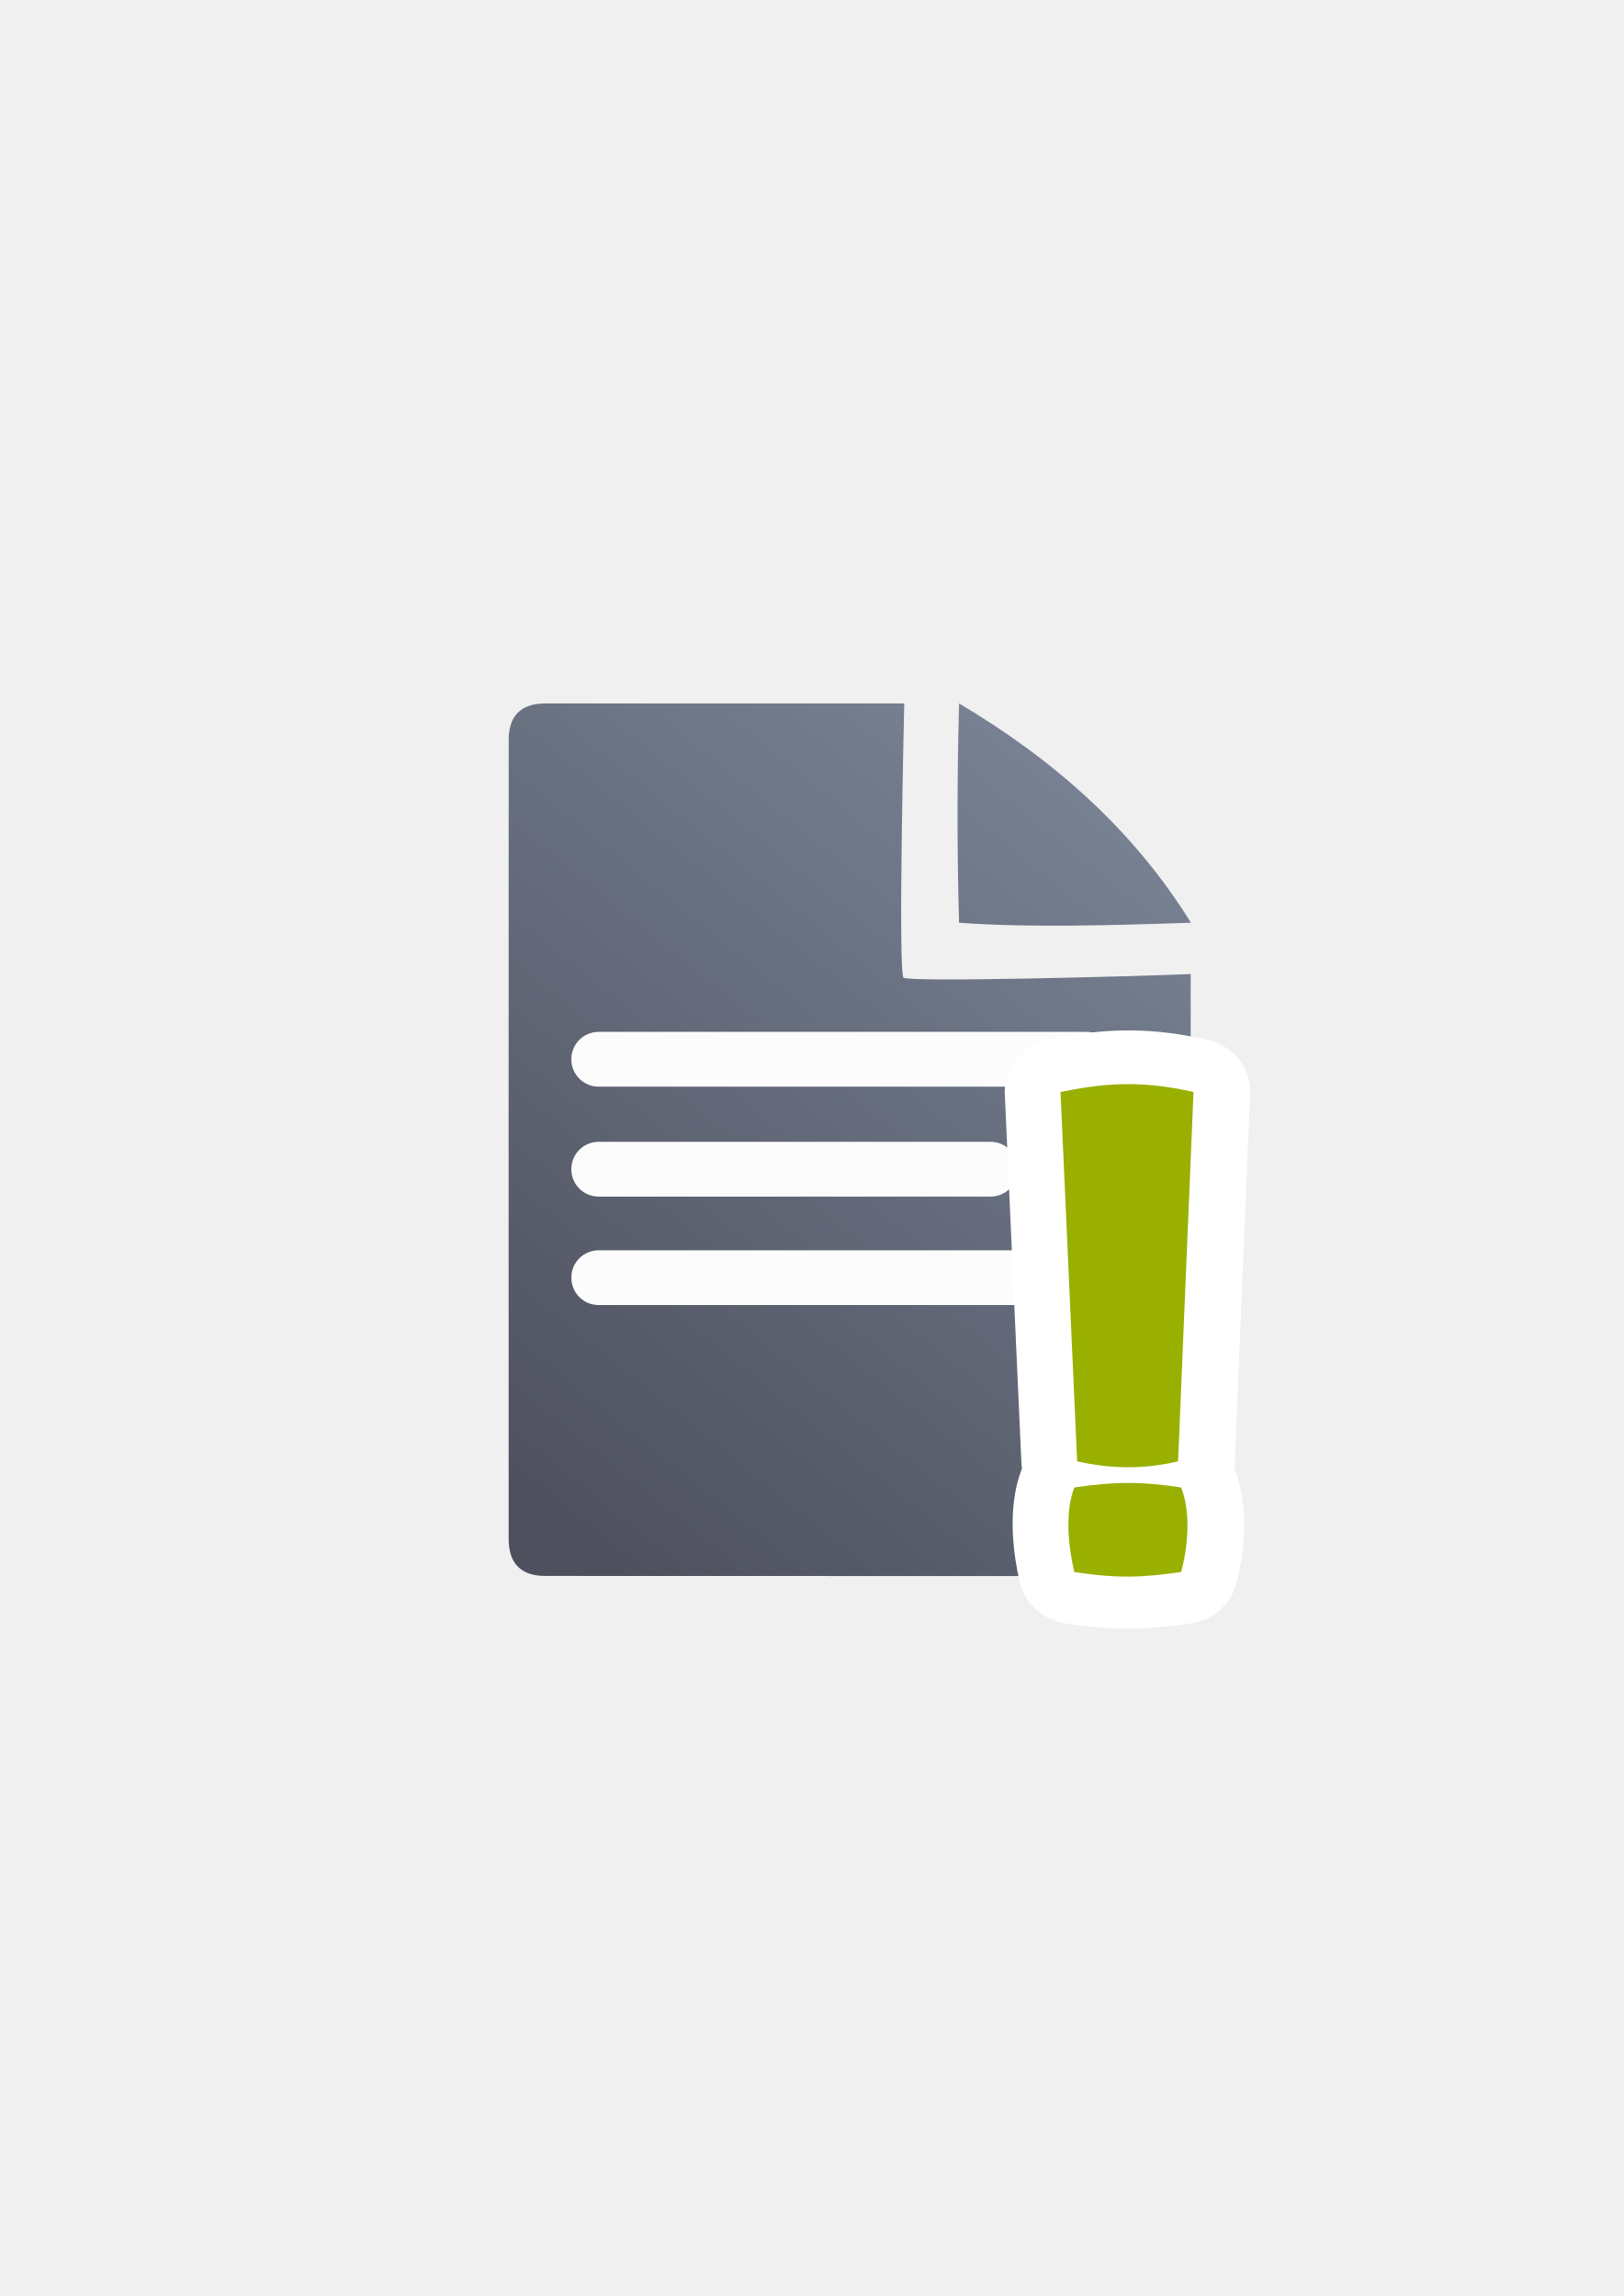
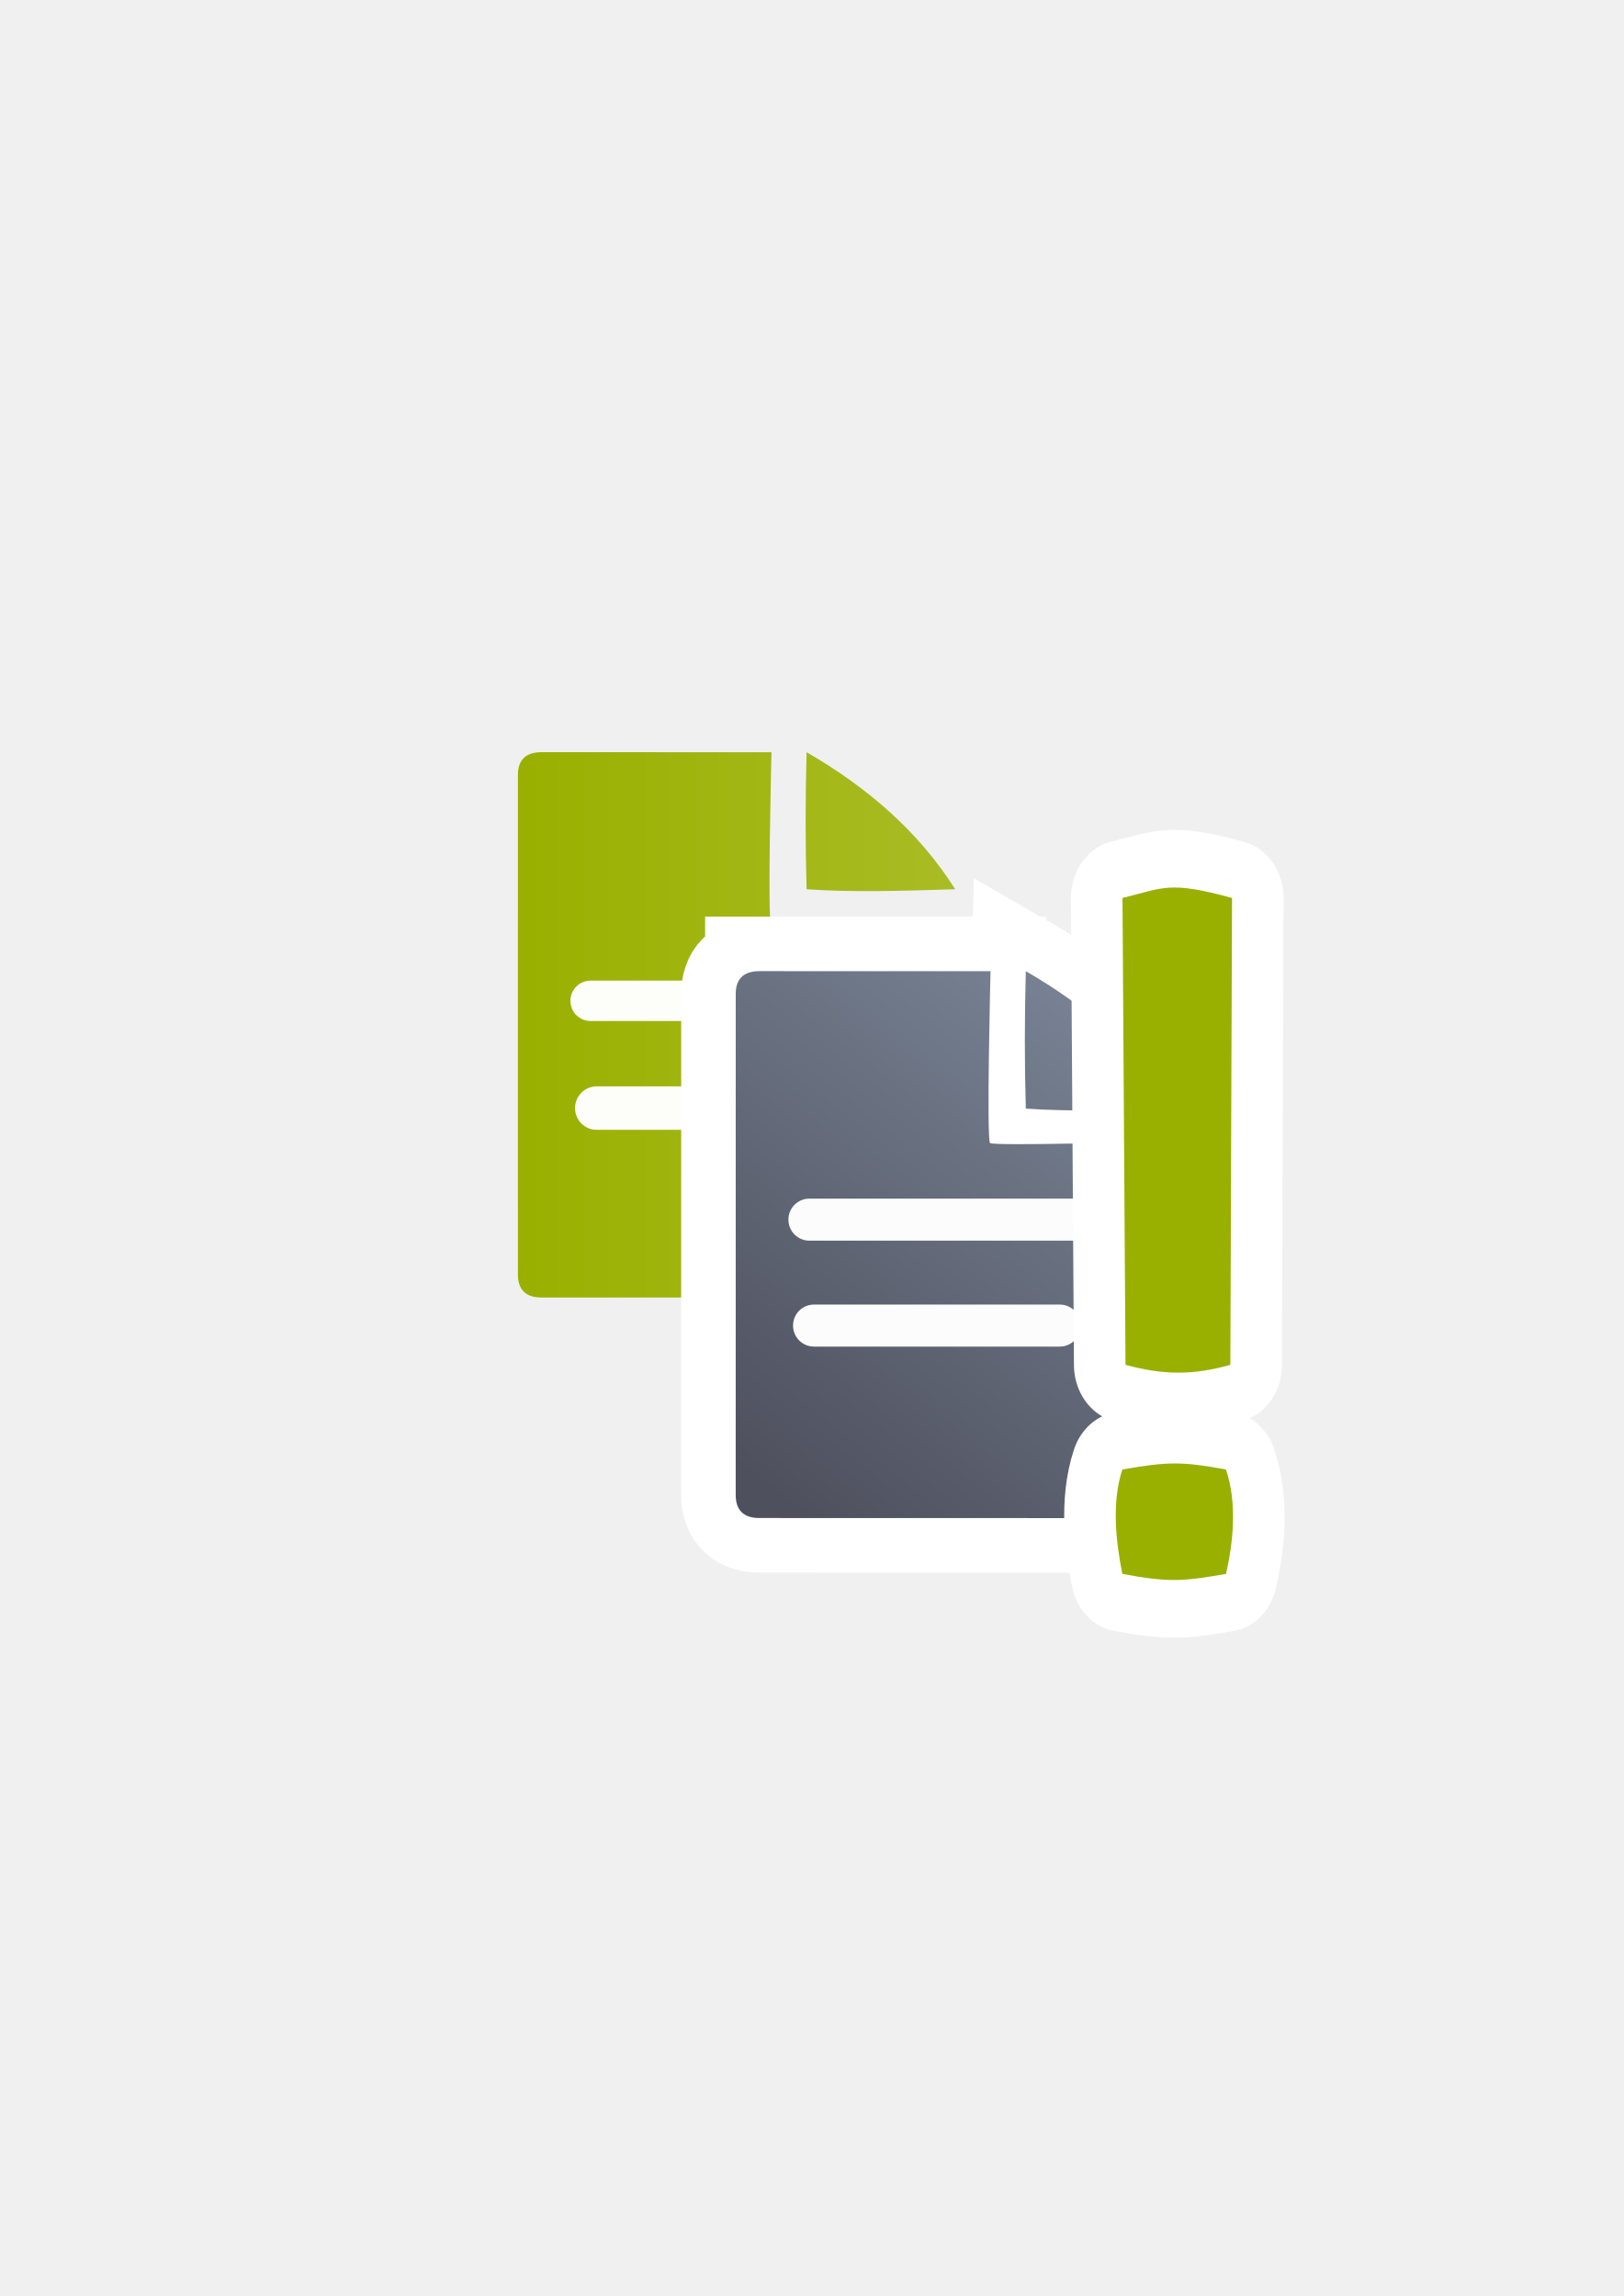
<svg xmlns="http://www.w3.org/2000/svg" xmlns:xlink="http://www.w3.org/1999/xlink" width="210mm" height="297mm" viewBox="0 0 744.094 1052.362" id="svg2" version="1.1">
  <defs id="defs4">
    <linearGradient id="linearGradient2224">
      <stop id="stop2226" offset="0" style="stop-color:#7c7c7c;stop-opacity:1;" />
      <stop id="stop2228" offset="1" style="stop-color:#b8b8b8;stop-opacity:1;" />
    </linearGradient>
    <linearGradient id="linearGradient15218">
      <stop id="stop15220" offset="0" style="stop-color:#eeeeef;stop-opacity:1;" />
      <stop id="stop2736" offset="0.599" style="stop-color:#d3d7cf;stop-opacity:1;" />
      <stop id="stop2738" offset="0.828" style="stop-color:#ffffff;stop-opacity:1;" />
      <stop id="stop15222" offset="1" style="stop-color:#d3d7cf;stop-opacity:1;" />
    </linearGradient>
    <pattern y="0" x="0" height="6" width="6" patternUnits="userSpaceOnUse" id="EMFhbasepattern" />
-     <linearGradient xlink:href="#linearGradient4195" id="linearGradient4201" x1="286.383" y1="672.921" x2="532.517" y2="367.749" gradientUnits="userSpaceOnUse" gradientTransform="matrix(1.136353,0,0,1.136353,-54.27998,-53.28825)" />
+     <linearGradient xlink:href="#linearGradient4226" id="linearGradient4232" x1="211.661" y1="445.362" x2="407.082" y2="445.362" gradientUnits="userSpaceOnUse" gradientTransform="matrix(1.025586,0,0,1,22.34313,0.9887706)" />
+     <linearGradient id="linearGradient4226">
+       <stop style="stop-color:#99b000;stop-opacity:1;" offset="0" id="stop4228" />
+       <stop style="stop-color:#a9bc24;stop-opacity:1" offset="1" id="stop4230" />
+     </linearGradient>
+     <linearGradient xlink:href="#linearGradient4195" id="linearGradient4321" gradientUnits="userSpaceOnUse" gradientTransform="matrix(0.7319744,0,0,0.7122306,152.5704,186.3784)" x1="286.383" y1="672.921" x2="532.517" y2="367.749" />
    <linearGradient id="linearGradient4195">
-       <stop style="stop-color:#4e505d;stop-opacity:1" offset="0" id="stop4197" />
-       <stop style="stop-color:#7a8597;stop-opacity:1" offset="1" id="stop4199" />
+       <stop id="stop4220" offset="0" style="stop-color:#4e505d;stop-opacity:1" />
+       <stop id="stop4222" offset="1" style="stop-color:#7a8597;stop-opacity:1" />
    </linearGradient>
-     <linearGradient xlink:href="#linearGradient4195" id="linearGradient4183" x1="476.71" y1="796.242" x2="446.969" y2="560.231" gradientUnits="userSpaceOnUse" />
-     <linearGradient xlink:href="#linearGradient4203" id="linearGradient4185-2" gradientUnits="userSpaceOnUse" x1="544.127" y1="391.219" x2="400.402" y2="730.431" gradientTransform="matrix(1.26736,0,0,0.7762973,-59.13365,53.87503)" />
-     <linearGradient id="linearGradient4203">
-       <stop style="stop-color:#99b000;stop-opacity:1" offset="0" id="stop4205" />
-       <stop style="stop-color:#a9bc24;stop-opacity:1" offset="1" id="stop4207" />
-     </linearGradient>
+     <linearGradient xlink:href="#linearGradient4195" id="linearGradient4312" gradientUnits="userSpaceOnUse" gradientTransform="matrix(0.7319744,0,0,0.7122306,152.5704,186.3784)" x1="286.383" y1="672.921" x2="532.517" y2="367.749" />
  </defs>
  <g id="layer1">
-     <g id="g4205" transform="translate(-2.412147,0.2131108)">
-       <path id="path4244" d="m 252.561,322.19 c -11.389,-0.019 -17.071,5.611 -17.023,16.832 -0.048,93.324 -0.048,252.411 -0.018,366.068 -0.03,11.342 5.686,17.096 16.979,17.02 l 278.383,0.07 c 11.423,-0.065 17.107,-5.748 17.182,-17.207 l 0.002,-258.725 c -26.828,1.086 -128.934,3.84 -131.58,1.65 -2.646,-2.19 0.324,-125.686 0.324,-125.686 0,0 -139.181,-0.026 -164.248,-0.023 z m 189.359,0.018 c -0.901,34.041 -0.94,67.564 0,100.5 31.766,2.324 68.873,1.25 106.256,0 -26.337,-42.581 -62.997,-74.841 -106.256,-100.5 z" style="fill:url(#linearGradient4201);fill-opacity:1;fill-rule:evenodd;stroke:none;stroke-width:1px;stroke-linecap:butt;stroke-linejoin:miter;stroke-opacity:1" />
-       <rect ry="12.5" y="472.746" x="264.241" height="25.102" width="248.796" id="rect4227" style="color:#252525;clip-rule:nonzero;display:inline;overflow:visible;visibility:visible;opacity:0.98;isolation:auto;mix-blend-mode:normal;color-interpolation:sRGB;color-interpolation-filters:linearRGB;solid-color:#252525;solid-opacity:1;fill:#ffffff;fill-opacity:1;fill-rule:nonzero;stroke:none;stroke-width:50;stroke-linecap:square;stroke-linejoin:round;stroke-miterlimit:4;stroke-dasharray:none;stroke-dashoffset:0;stroke-opacity:1;color-rendering:auto;image-rendering:auto;shape-rendering:auto;text-rendering:auto;enable-background:accumulate" />
-       <rect style="color:#252525;clip-rule:nonzero;display:inline;overflow:visible;visibility:visible;opacity:0.98;isolation:auto;mix-blend-mode:normal;color-interpolation:sRGB;color-interpolation-filters:linearRGB;solid-color:#252525;solid-opacity:1;fill:#ffffff;fill-opacity:1;fill-rule:nonzero;stroke:none;stroke-width:50;stroke-linecap:square;stroke-linejoin:round;stroke-miterlimit:4;stroke-dasharray:none;stroke-dashoffset:0;stroke-opacity:1;color-rendering:auto;image-rendering:auto;shape-rendering:auto;text-rendering:auto;enable-background:accumulate" id="rect4229" width="204.602" height="25.102" x="264.241" y="523.137" ry="12.5" />
-       <rect ry="12.5" y="572.855" x="264.241" height="25.102" width="225.594" id="rect4233" style="color:#252525;clip-rule:nonzero;display:inline;overflow:visible;visibility:visible;opacity:0.98;isolation:auto;mix-blend-mode:normal;color-interpolation:sRGB;color-interpolation-filters:linearRGB;solid-color:#252525;solid-opacity:1;fill:#ffffff;fill-opacity:1;fill-rule:nonzero;stroke:none;stroke-width:50;stroke-linecap:square;stroke-linejoin:round;stroke-miterlimit:4;stroke-dasharray:none;stroke-dashoffset:0;stroke-opacity:1;color-rendering:auto;image-rendering:auto;shape-rendering:auto;text-rendering:auto;enable-background:accumulate" />
+     <rect style="fill:none;fill-rule:evenodd;stroke:none;stroke-width:1px;stroke-linecap:butt;stroke-linejoin:miter;stroke-opacity:1" id="rect3336" width="400" height="400" x="188.973" y="321.945" />
+     <rect style="fill:none;fill-rule:evenodd;stroke:none;stroke-width:1px;stroke-linecap:butt;stroke-linejoin:miter;stroke-opacity:1" id="rect3336-4" width="400" height="400" x="188.844" y="322" />
+     <g id="g4379" transform="translate(-2.091269,23.40457)">
+       <path style="fill:url(#linearGradient4232);fill-opacity:1;fill-rule:evenodd;stroke:none;stroke-width:1px;stroke-linecap:butt;stroke-linejoin:miter;stroke-opacity:1" d="m 250.356,321.356 c -7.3,-0.012 -10.942,3.507 -10.912,10.52 -0.031,58.327 -0.031,157.755 -0.011,228.789 -0.019,7.089 3.644,10.685 10.883,10.637 l 178.438,0.044 c 7.322,-0.041 10.965,-3.592 11.013,-10.754 l 10e-4,-161.701 c -17.196,0.679 -82.644,2.4 -84.34,1.031 -1.696,-1.368 0.208,-78.552 0.208,-78.552 0,0 -89.212,-0.016 -105.28,-0.015 z m 121.376,0.011 c -0.578,21.275 -0.602,42.227 0,62.812 20.361,1.453 44.146,0.781 68.108,0 -16.882,-26.613 -40.38,-46.775 -68.108,-62.812 z" id="path4204" />
+       <rect style="color:#252525;clip-rule:nonzero;display:inline;overflow:visible;visibility:visible;opacity:0.98;isolation:auto;mix-blend-mode:normal;color-interpolation:sRGB;color-interpolation-filters:linearRGB;solid-color:#252525;solid-opacity:1;fill:#ffffff;fill-opacity:1;fill-rule:nonzero;stroke:none;stroke-width:50;stroke-linecap:square;stroke-linejoin:round;stroke-miterlimit:4;stroke-dasharray:none;stroke-dashoffset:0;stroke-opacity:1;color-rendering:auto;image-rendering:auto;shape-rendering:auto;text-rendering:auto;enable-background:accumulate" id="rect4206" width="159.474" height="18.517" x="263.5" y="426.059" ry="9.221" />
+       <rect ry="9.925" y="474.523" x="265.621" height="19.931" width="131.146" id="rect4208" style="color:#252525;clip-rule:nonzero;display:inline;overflow:visible;visibility:visible;opacity:0.98;isolation:auto;mix-blend-mode:normal;color-interpolation:sRGB;color-interpolation-filters:linearRGB;solid-color:#252525;solid-opacity:1;fill:#ffffff;fill-opacity:1;fill-rule:nonzero;stroke:none;stroke-width:50;stroke-linecap:square;stroke-linejoin:round;stroke-miterlimit:4;stroke-dasharray:none;stroke-dashoffset:0;stroke-opacity:1;color-rendering:auto;image-rendering:auto;shape-rendering:auto;text-rendering:auto;enable-background:accumulate" />
+       <path style="fill:url(#linearGradient4312);fill-opacity:1;fill-rule:evenodd;stroke:#ffffff;stroke-width:50;stroke-linecap:butt;stroke-linejoin:miter;stroke-miterlimit:4;stroke-dasharray:none;stroke-opacity:1" d="m 350.22,421.716 c -7.336,-0.012 -10.996,3.517 -10.966,10.55 -0.031,58.492 -0.031,158.204 -0.011,229.44 -0.019,7.109 3.662,10.715 10.937,10.667 l 179.318,0.044 c 7.358,-0.041 11.019,-3.603 11.067,-10.785 l 10e-4,-162.16 c -17.281,0.68 -83.052,2.407 -84.756,1.034 -1.705,-1.372 0.209,-78.776 0.209,-78.776 0,0 -89.652,-0.016 -105.799,-0.015 z m 121.975,0.011 c -0.581,21.336 -0.605,42.347 0,62.99 20.462,1.457 44.364,0.784 68.444,0 -16.965,-26.689 -40.579,-46.908 -68.444,-62.99 z" id="path4242" />
+       <rect style="color:#252525;clip-rule:nonzero;display:inline;overflow:visible;visibility:visible;opacity:0.98;isolation:auto;mix-blend-mode:normal;color-interpolation:sRGB;color-interpolation-filters:linearRGB;solid-color:#252525;solid-opacity:1;fill:#ffffff;fill-opacity:1;fill-rule:nonzero;stroke:#ffffff;stroke-width:50;stroke-linecap:square;stroke-linejoin:round;stroke-miterlimit:4;stroke-dasharray:none;stroke-dashoffset:0;stroke-opacity:1;color-rendering:auto;image-rendering:auto;shape-rendering:auto;text-rendering:auto;enable-background:accumulate" id="rect4244" width="160.26" height="15.733" x="357.744" y="516.08" ry="7.835" />
+       <rect ry="7.835" y="547.664" x="357.744" height="15.733" width="131.793" id="rect4246" style="color:#252525;clip-rule:nonzero;display:inline;overflow:visible;visibility:visible;opacity:0.98;isolation:auto;mix-blend-mode:normal;color-interpolation:sRGB;color-interpolation-filters:linearRGB;solid-color:#252525;solid-opacity:1;fill:#ffffff;fill-opacity:1;fill-rule:nonzero;stroke:#ffffff;stroke-width:50;stroke-linecap:square;stroke-linejoin:round;stroke-miterlimit:4;stroke-dasharray:none;stroke-dashoffset:0;stroke-opacity:1;color-rendering:auto;image-rendering:auto;shape-rendering:auto;text-rendering:auto;enable-background:accumulate" />
+       <rect style="color:#252525;clip-rule:nonzero;display:inline;overflow:visible;visibility:visible;opacity:0.98;isolation:auto;mix-blend-mode:normal;color-interpolation:sRGB;color-interpolation-filters:linearRGB;solid-color:#252525;solid-opacity:1;fill:#ffffff;fill-opacity:1;fill-rule:nonzero;stroke:#ffffff;stroke-width:50;stroke-linecap:square;stroke-linejoin:round;stroke-miterlimit:4;stroke-dasharray:none;stroke-dashoffset:0;stroke-opacity:1;color-rendering:auto;image-rendering:auto;shape-rendering:auto;text-rendering:auto;enable-background:accumulate" id="rect4248" width="145.315" height="15.733" x="357.744" y="578.826" ry="7.835" />
+       <path id="path4244" d="m 350.22,421.716 c -7.336,-0.012 -10.996,3.517 -10.966,10.55 -0.031,58.492 -0.031,158.204 -0.011,229.44 -0.019,7.109 3.662,10.715 10.937,10.667 l 179.318,0.044 c 7.358,-0.041 11.019,-3.603 11.067,-10.785 l 10e-4,-162.16 c -17.281,0.68 -83.052,2.407 -84.756,1.034 -1.705,-1.372 0.209,-78.776 0.209,-78.776 0,0 -89.652,-0.016 -105.799,-0.015 z m 121.975,0.011 c -0.581,21.336 -0.605,42.347 0,62.99 20.462,1.457 44.364,0.784 68.444,0 -16.965,-26.689 -40.579,-46.908 -68.444,-62.99 z" style="fill:url(#linearGradient4321);fill-opacity:1;fill-rule:evenodd;stroke:none;stroke-width:1px;stroke-linecap:butt;stroke-linejoin:miter;stroke-opacity:1" />
+       <rect ry="9.595" y="525.98" x="363.401" height="19.269" width="160.26" id="rect4227" style="color:#252525;clip-rule:nonzero;display:inline;overflow:visible;visibility:visible;opacity:0.98;isolation:auto;mix-blend-mode:normal;color-interpolation:sRGB;color-interpolation-filters:linearRGB;solid-color:#252525;solid-opacity:1;fill:#ffffff;fill-opacity:1;fill-rule:nonzero;stroke:none;stroke-width:50;stroke-linecap:square;stroke-linejoin:round;stroke-miterlimit:4;stroke-dasharray:none;stroke-dashoffset:0;stroke-opacity:1;color-rendering:auto;image-rendering:auto;shape-rendering:auto;text-rendering:auto;enable-background:accumulate" />
+       <rect style="color:#252525;clip-rule:nonzero;display:inline;overflow:visible;visibility:visible;opacity:0.98;isolation:auto;mix-blend-mode:normal;color-interpolation:sRGB;color-interpolation-filters:linearRGB;solid-color:#252525;solid-opacity:1;fill:#ffffff;fill-opacity:1;fill-rule:nonzero;stroke:none;stroke-width:50;stroke-linecap:square;stroke-linejoin:round;stroke-miterlimit:4;stroke-dasharray:none;stroke-dashoffset:0;stroke-opacity:1;color-rendering:auto;image-rendering:auto;shape-rendering:auto;text-rendering:auto;enable-background:accumulate" id="rect4229" width="131.793" height="19.269" x="365.522" y="574.534" ry="9.595" />
    </g>
-     <rect style="fill:none;fill-rule:evenodd;stroke:none;stroke-width:1px;stroke-linecap:butt;stroke-linejoin:miter;stroke-opacity:1" id="rect3336" width="400" height="400" x="189.232" y="322.301" />
-     <g transform="matrix(1.438805,0,0,0.8813128,-105.6241,-15.34918)" style="font-style:normal;font-weight:normal;font-size:439.67px;line-height:125%;font-family:sans-serif;letter-spacing:0px;word-spacing:0px;opacity:1;fill:url(#linearGradient4183);fill-opacity:1;stroke:#a8b740;stroke-width:9.768;stroke-linecap:butt;stroke-linejoin:miter;stroke-miterlimit:4;stroke-dasharray:none;stroke-opacity:1" id="text4159" />
-     <g id="g4194" transform="matrix(1,0,0,0.9413878,5.58727,69.66785)">
-       <path id="path4164-3" style="font-style:normal;font-weight:normal;font-size:439.67px;line-height:125%;font-family:sans-serif;letter-spacing:0px;word-spacing:0px;opacity:1;fill:url(#linearGradient4185-2);fill-opacity:1;stroke:#ffffff;stroke-width:51.533;stroke-linecap:butt;stroke-linejoin:round;stroke-miterlimit:4;stroke-dasharray:none;stroke-opacity:1" d="m 541.563,457.278 -7.074,179.823 c -15.418,3.897 -30.836,3.752 -46.254,0 l -7.618,-179.823 c 16.983,-3.671 34.847,-6.37 60.946,0 z m -5.686,233.703 c -17.568,2.699 -29.316,3.24 -48.938,0 -2.557,-11.42 -4.525,-28.9 0,-41.156 18.501,-2.909 31.036,-2.975 48.938,0 4.604,12.021 3.067,29.434 0,41.156 z" />
-       <path id="path4164" style="font-style:normal;font-weight:normal;font-size:439.67px;line-height:125%;font-family:sans-serif;letter-spacing:0px;word-spacing:0px;opacity:1;fill:#99b000;fill-opacity:1;stroke:none;stroke-width:30;stroke-linecap:butt;stroke-linejoin:miter;stroke-miterlimit:4;stroke-dasharray:none;stroke-opacity:1" d="m 541.363,457.672 -7.074,179.823 c -15.418,3.897 -30.836,3.752 -46.254,0 l -7.618,-179.823 c 16.983,-3.671 34.847,-6.37 60.946,0 z m -5.686,233.703 c -17.568,2.699 -29.316,3.24 -48.938,0 -2.557,-11.42 -4.525,-28.9 0,-41.156 18.501,-2.909 31.036,-2.975 48.938,0 4.604,12.021 3.067,29.434 0,41.156 z" />
+     <g transform="matrix(1.115948,0,0,1.249453,-32.40399,-142.4411)" id="g4410" style="stroke:#ffffff;stroke-width:42.344;stroke-linejoin:round;stroke-miterlimit:4;stroke-dasharray:none">
+       <path d="m 534.975,443.408 -0.686,171.265 c -15.418,3.897 -27.642,3.752 -43.06,0 l -1.23,-171.265 c 16.983,-3.671 18.877,-6.37 44.976,0 z m -2.492,247.966 c -17.568,2.699 -22.928,3.24 -42.55,0 -2.557,-11.42 -4.525,-26.047 0,-38.303 18.501,-2.909 24.648,-2.975 42.55,0 4.604,12.021 3.067,26.582 0,38.303 z" style="font-style:normal;font-weight:normal;font-size:439.67px;line-height:125%;font-family:sans-serif;letter-spacing:0px;word-spacing:0px;opacity:1;fill:#99b000;fill-opacity:1;stroke:#ffffff;stroke-width:42.344;stroke-linecap:butt;stroke-linejoin:round;stroke-miterlimit:4;stroke-dasharray:none;stroke-opacity:1" id="path4412" />
+     </g>
+     <g id="g4194" transform="matrix(1.115948,0,0,1.249453,-32.40399,-142.4411)">
+       <path id="path4164" style="font-style:normal;font-weight:normal;font-size:439.67px;line-height:125%;font-family:sans-serif;letter-spacing:0px;word-spacing:0px;opacity:1;fill:#99b000;fill-opacity:1;stroke:none;stroke-width:30;stroke-linecap:butt;stroke-linejoin:miter;stroke-miterlimit:4;stroke-dasharray:none;stroke-opacity:1" d="m 534.975,443.408 -0.686,171.265 c -15.418,3.897 -27.642,3.752 -43.06,0 l -1.23,-171.265 c 16.983,-3.671 18.877,-6.37 44.976,0 z m -2.492,247.966 c -17.568,2.699 -22.928,3.24 -42.55,0 -2.557,-11.42 -4.525,-26.047 0,-38.303 18.501,-2.909 24.648,-2.975 42.55,0 4.604,12.021 3.067,26.582 0,38.303 z" />
    </g>
  </g>
</svg>
